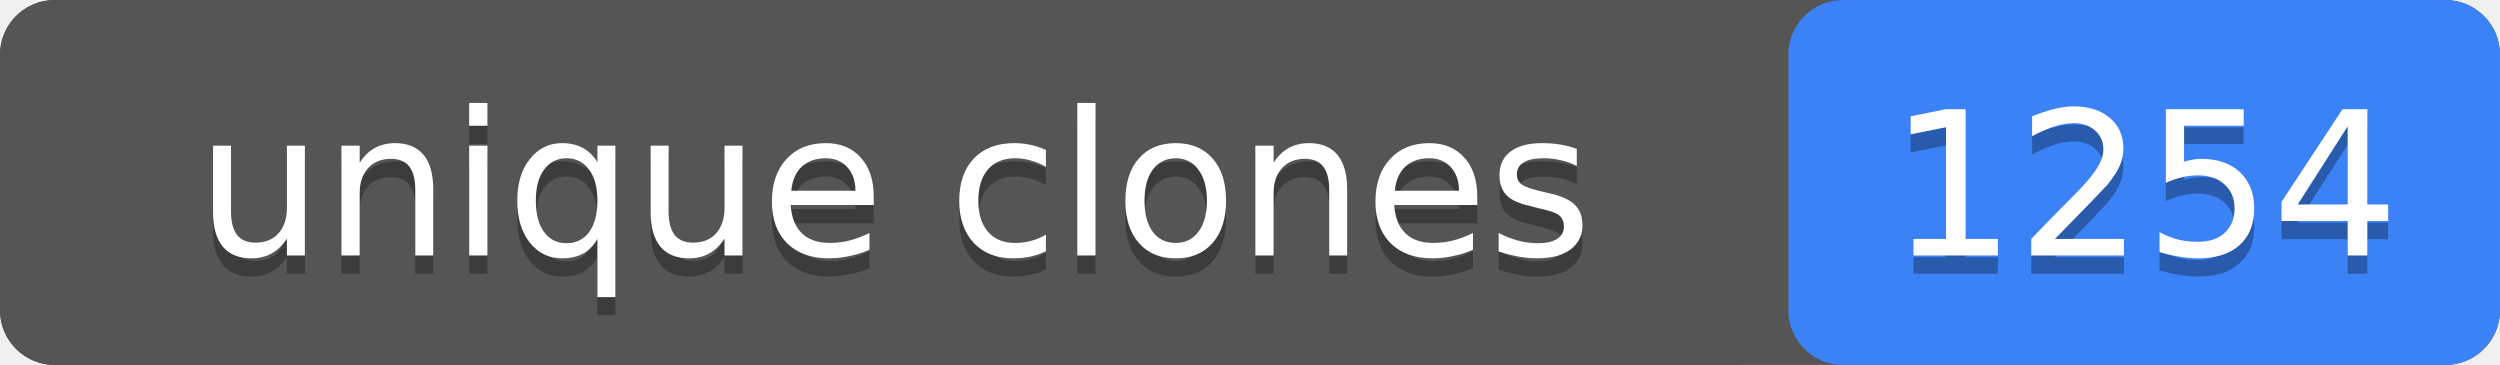
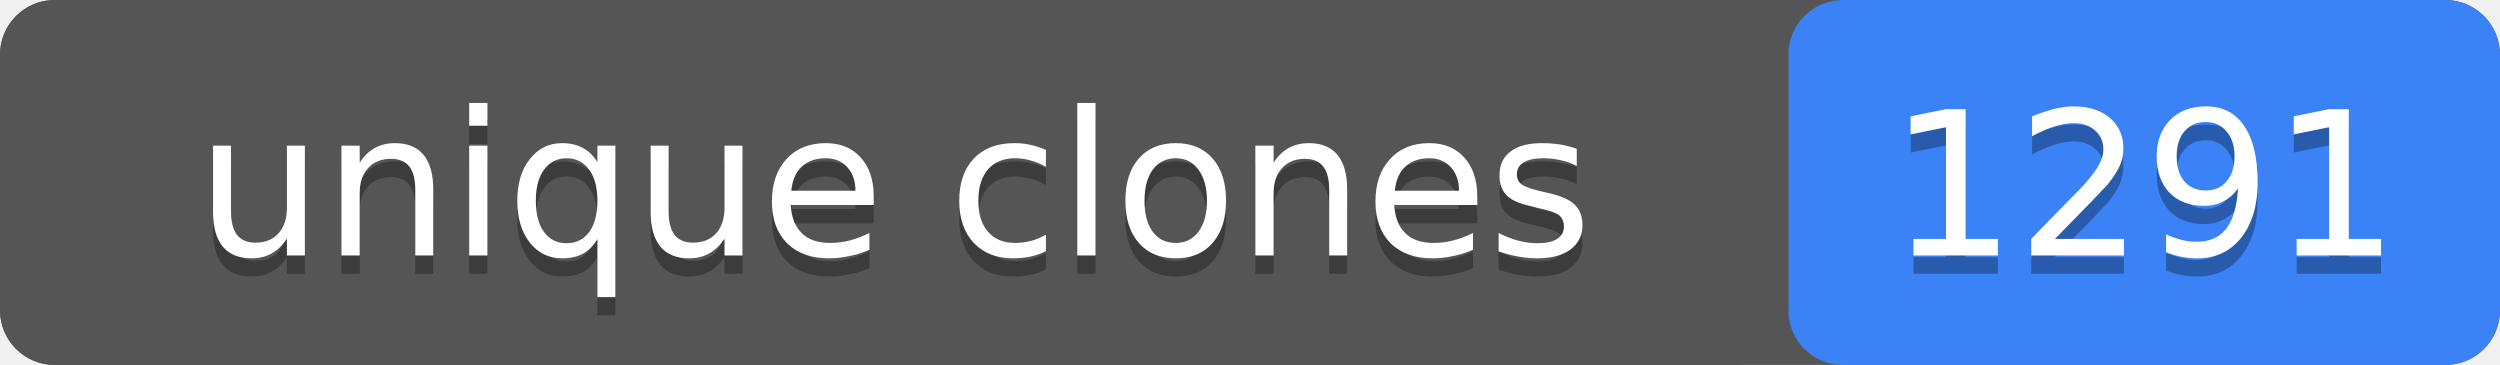
- <svg xmlns="http://www.w3.org/2000/svg" width="137" height="20" role="img" aria-label="unique clones: 1254">
+ <svg xmlns="http://www.w3.org/2000/svg" width="137" height="20" role="img" aria-label="unique clones: 1291">
  <rect width="137" height="20" rx="3" fill="#555" />
  <rect x="98" width="39" height="20" rx="3" fill="#3b82f6" />
  <rect width="98" height="20" rx="3" fill="#555" />
  <g fill="#fff" text-anchor="middle" font-family="Verdana,Geneva,DejaVu Sans,sans-serif" font-size="11">
    <text x="49" y="15" fill="#010101" fill-opacity=".3">unique clones</text>
    <text x="49" y="14">unique clones</text>
-     <text x="117.5" y="15" fill="#010101" fill-opacity=".3">1254</text>
-     <text x="117.5" y="14">1254</text>
+     <text x="117.5" y="15" fill="#010101" fill-opacity=".3">1291</text>
+     <text x="117.5" y="14">1291</text>
  </g>
</svg>
